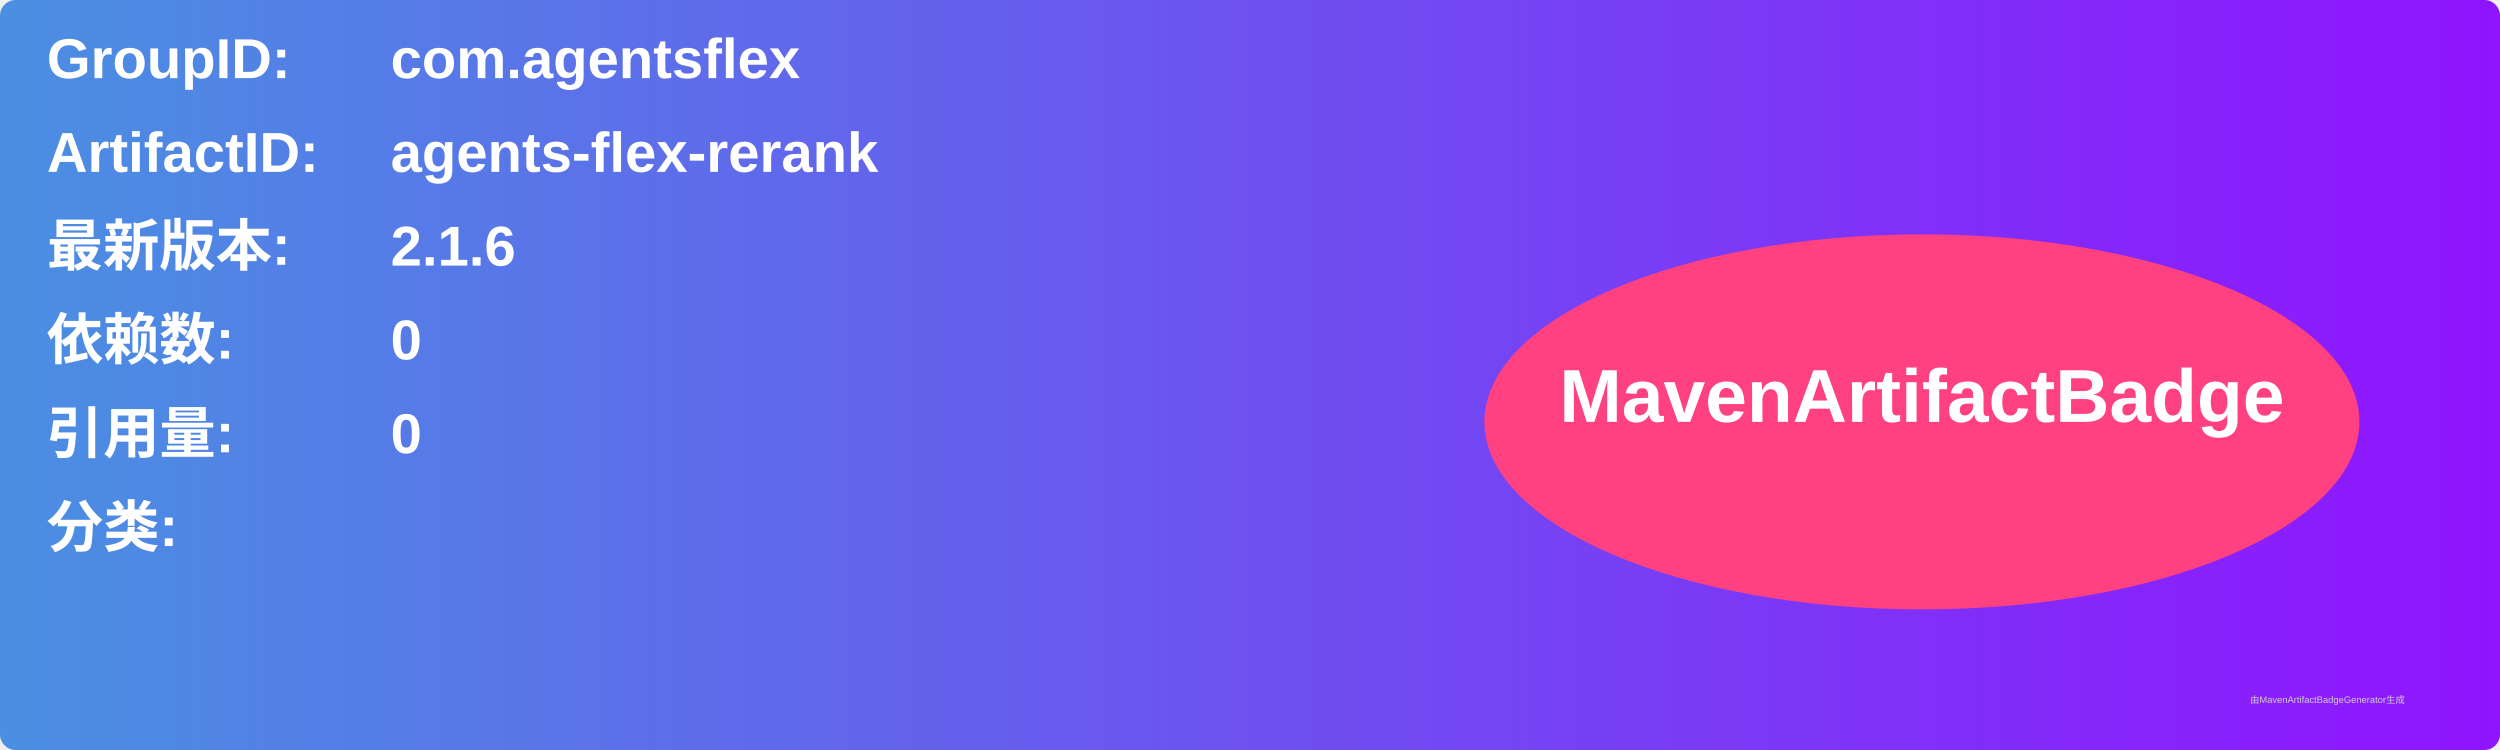
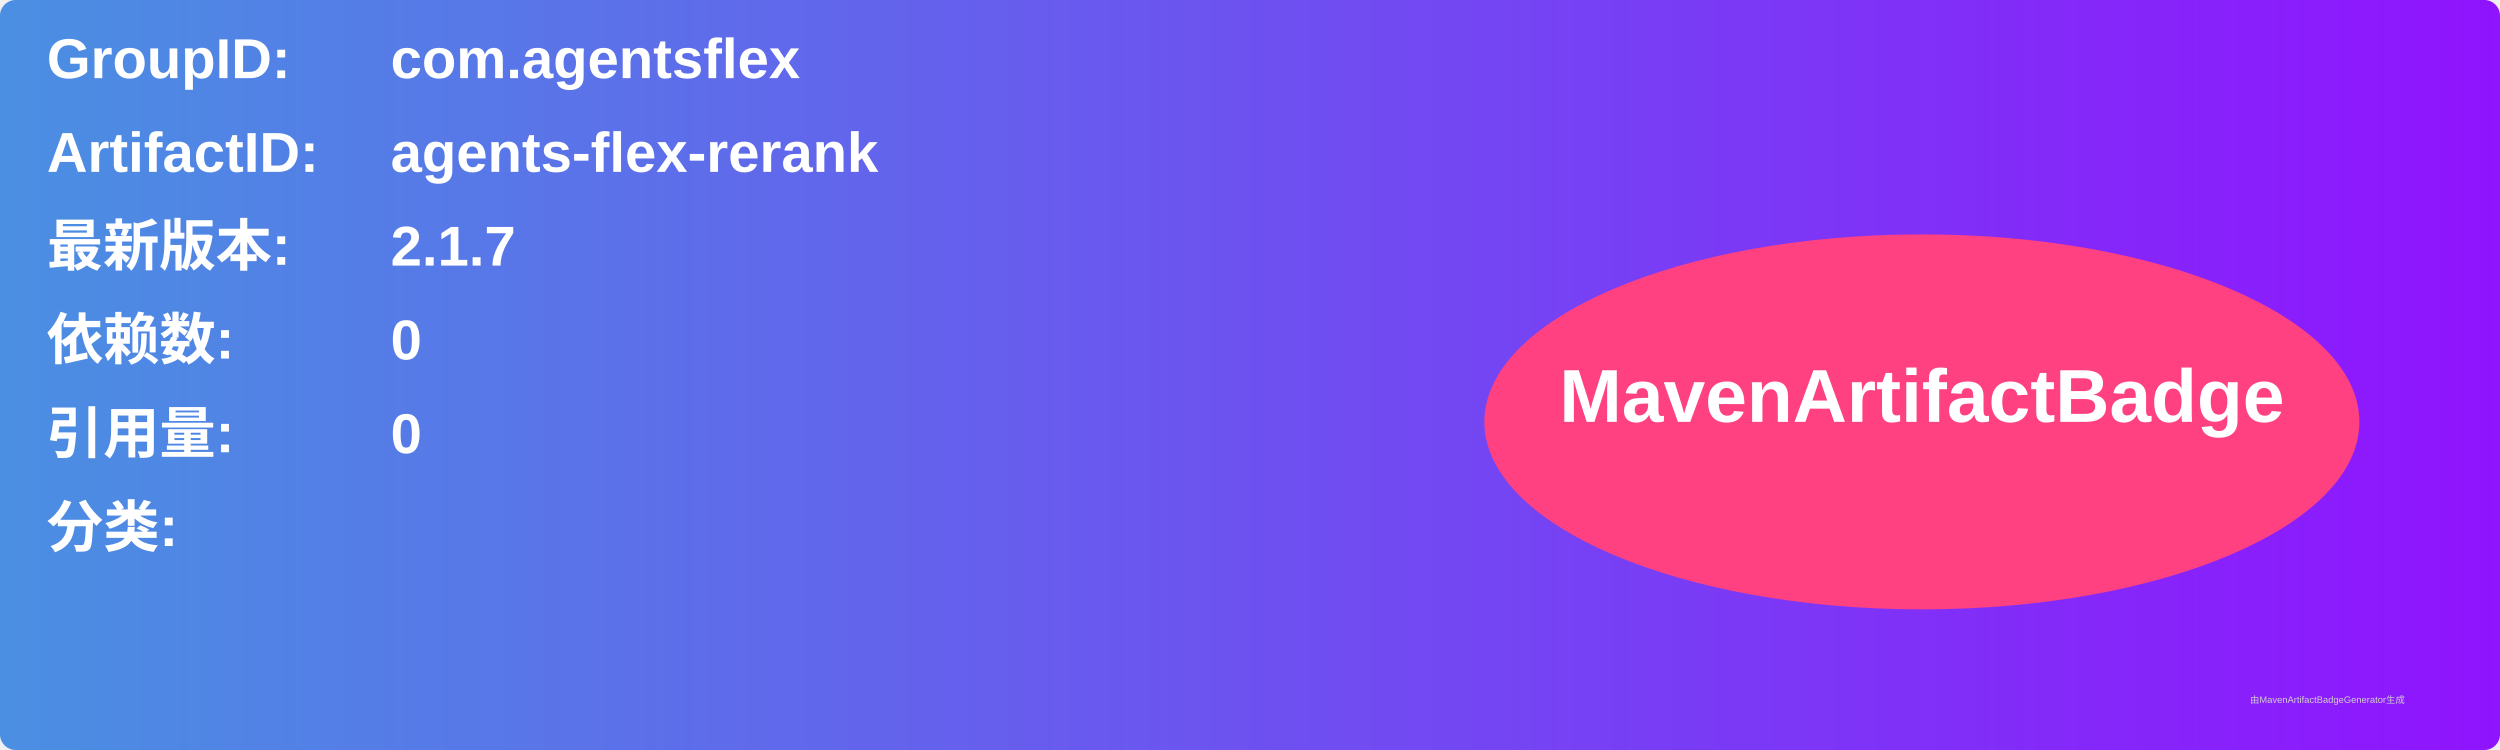
<svg xmlns="http://www.w3.org/2000/svg" width="800" height="240" viewBox="0 0 800 240">
  <linearGradient id="grad" x1="0%" y1="0%" x2="100%" y2="0%">
    <stop offset="0%" stop-color="#4a90e2" />
    <stop offset="100%" stop-color="#9013fe" />
  </linearGradient>
  <rect width="100%" height="100%" rx="5" ry="5" fill="url(#grad)" />
  <g transform="translate(15, 15)">
    <text x="0" y="10" font-family="Arial" font-size="18" fill="white" font-weight="bold" width="260">GroupID:</text>
    <text x="110" y="10" font-family="Arial" font-size="18" fill="white" font-weight="bold" width="460">com.agentsflex</text>
    <text x="0" y="40" font-family="Arial" font-size="18" fill="white" font-weight="bold" width="260">ArtifactID:</text>
    <text x="110" y="40" font-family="Arial" font-size="18" fill="white" font-weight="bold" width="460">agents-flex-rerank</text>
    <text x="0" y="70" font-family="Arial" font-size="18" fill="white" font-weight="bold">最新版本:</text>
    <text x="110" y="70" font-family="Arial" font-size="18" fill="white" font-weight="bold">
-       <tspan font-weight="bold">2.1.6</tspan>
+       <tspan font-weight="bold">2.1.7</tspan>
    </text>
    <text x="0" y="100" font-family="Arial" font-size="18" fill="white" font-weight="bold">依赖数: </text>
    <text x="110" y="100" font-family="Arial" font-size="18" fill="white">
      <tspan font-weight="bold">0</tspan>
    </text>
    <text x="0" y="130" font-family="Arial" font-size="18" fill="white" font-weight="bold">引用量: </text>
    <text x="110" y="130" font-family="Arial" font-size="18" fill="white">
      <tspan font-weight="bold">0</tspan>
    </text>
    <text x="0" y="160" font-family="Arial" font-size="18" fill="white" font-weight="bold">分类:</text>
    <text x="10" y="190" font-family="Arial" font-size="10" fill="white">
      <tspan font-weight="bold" />
    </text>
    <ellipse cx="600" cy="120" rx="140" ry="60" fill="#ff4081" />
    <text x="600" y="120" text-anchor="middle" font-family="Arial" font-size="24" fill="white" font-weight="bold">MavenArtifactBadge</text>
  </g>
  <text x="720" y="225" font-family="Arial" font-size="3" fill="#d0d0d0">由MavenArtifactBadgeGenerator生成</text>
</svg>
